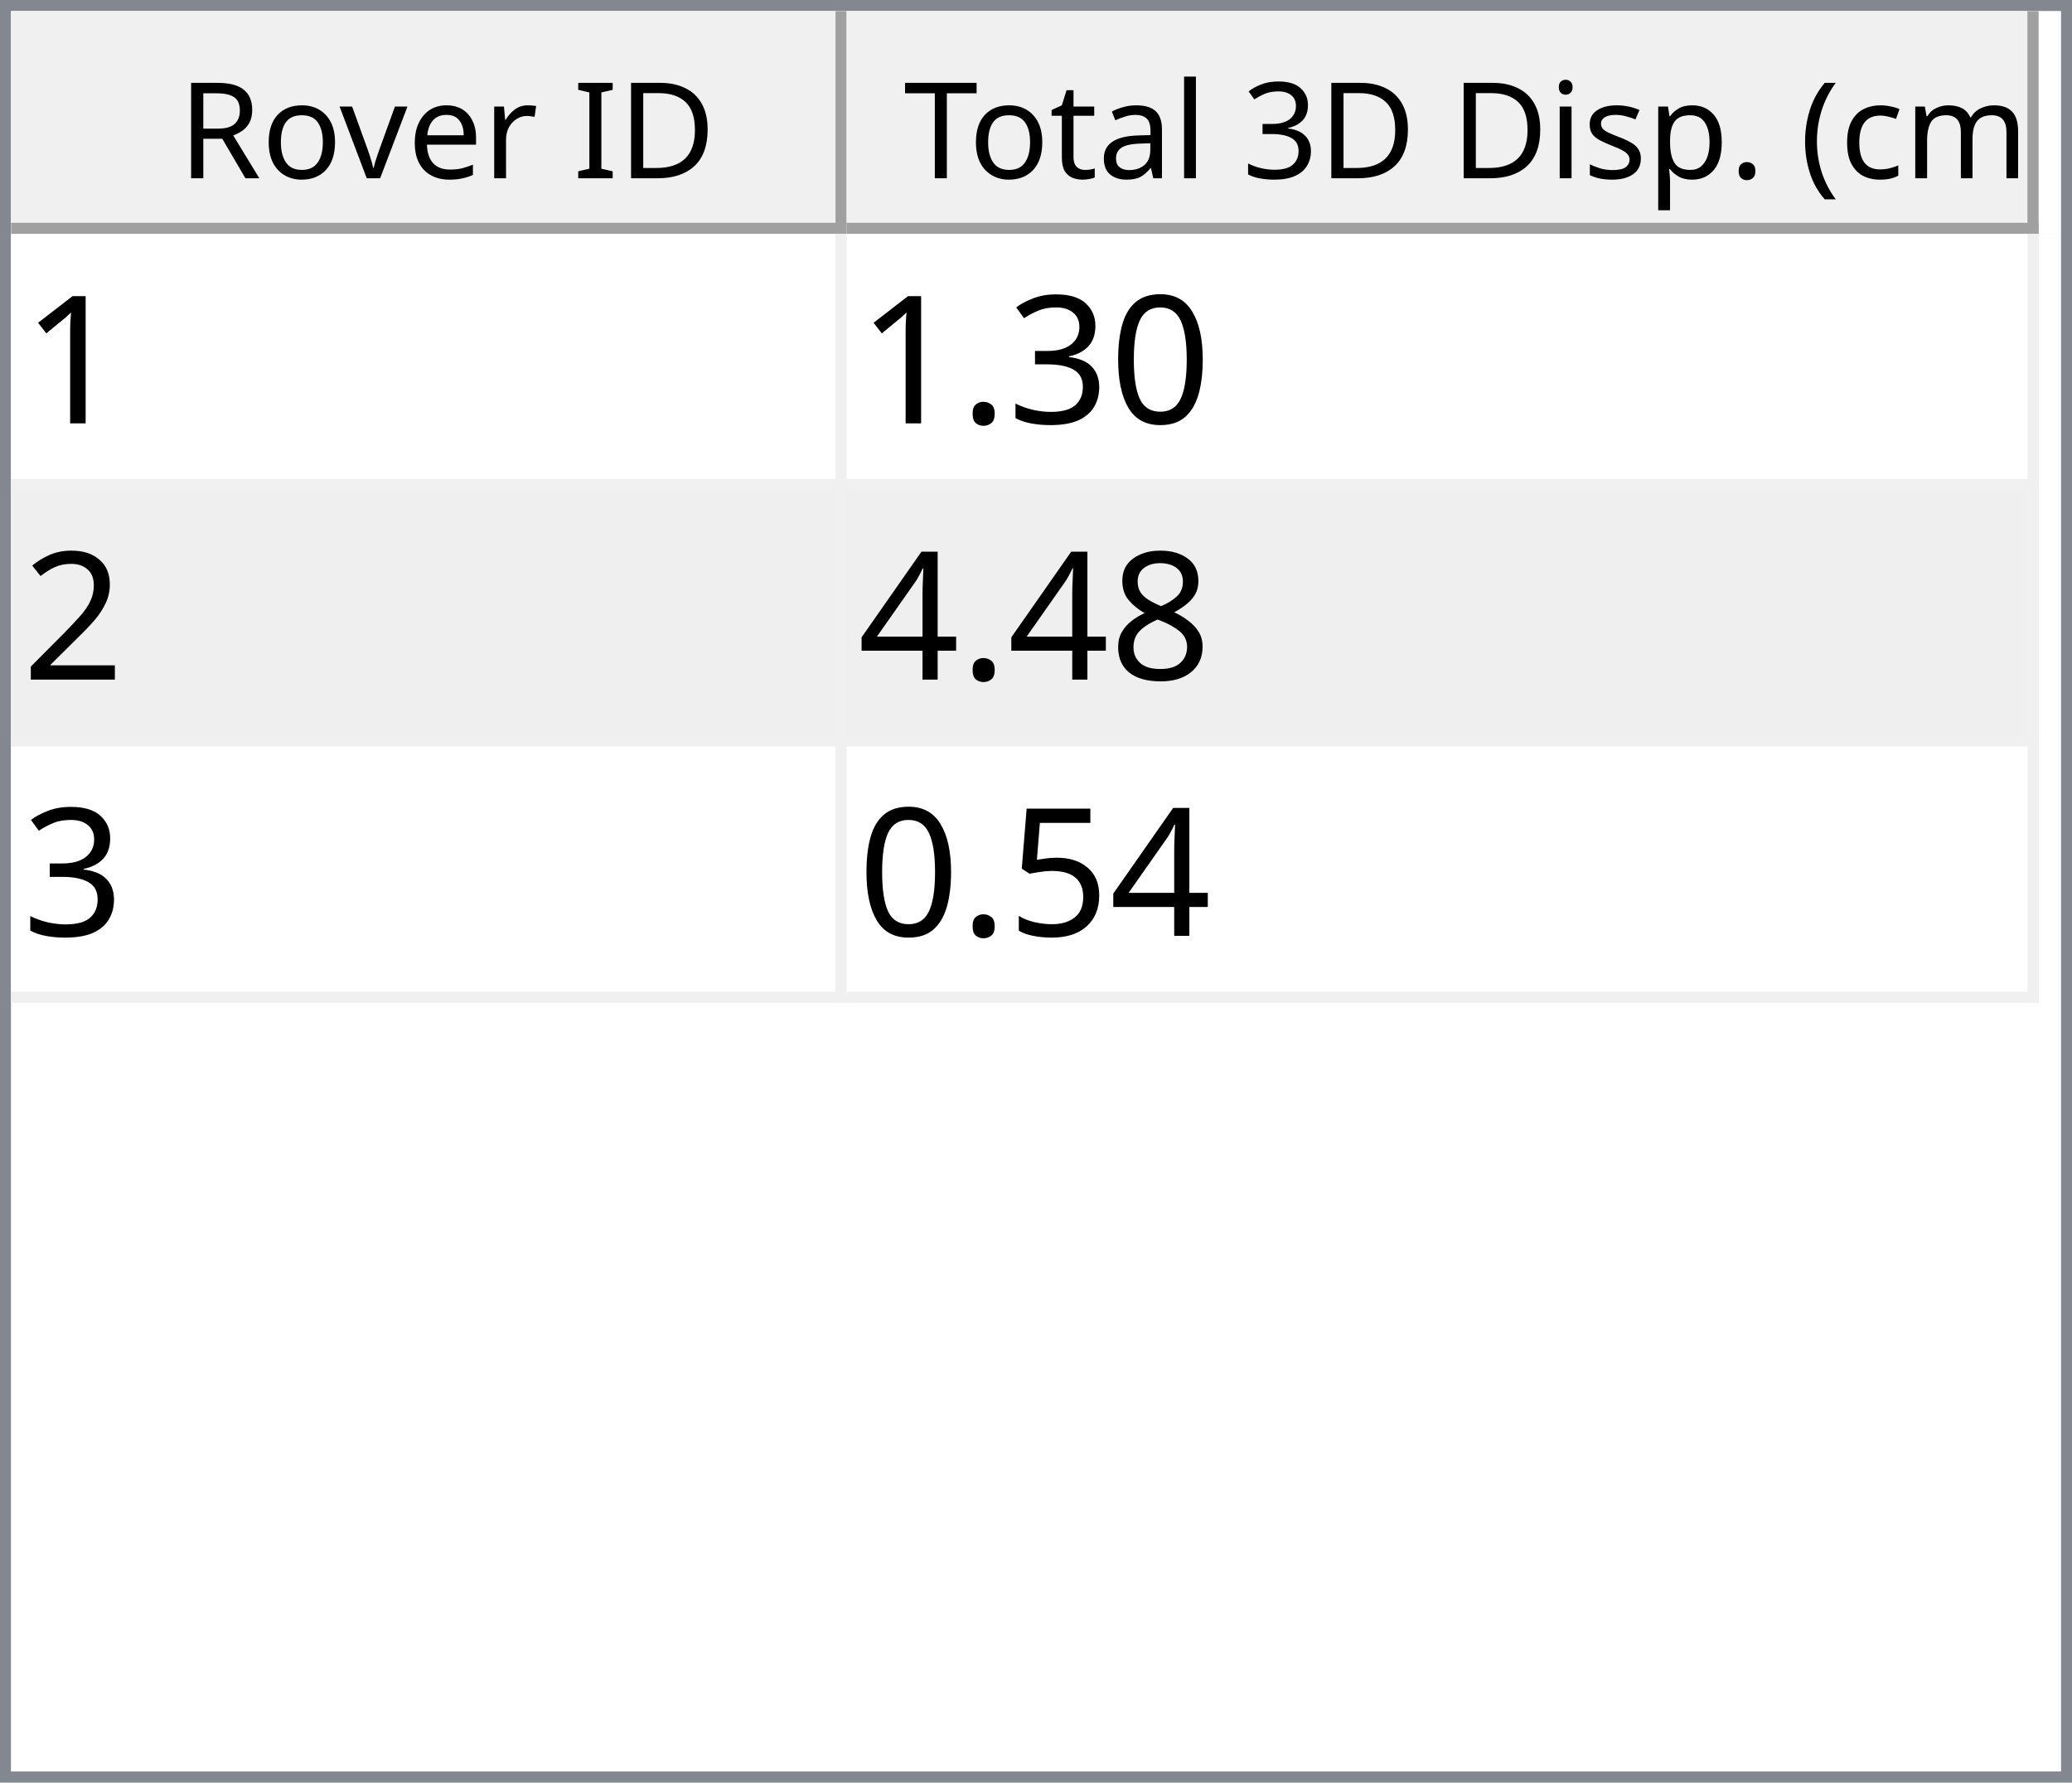
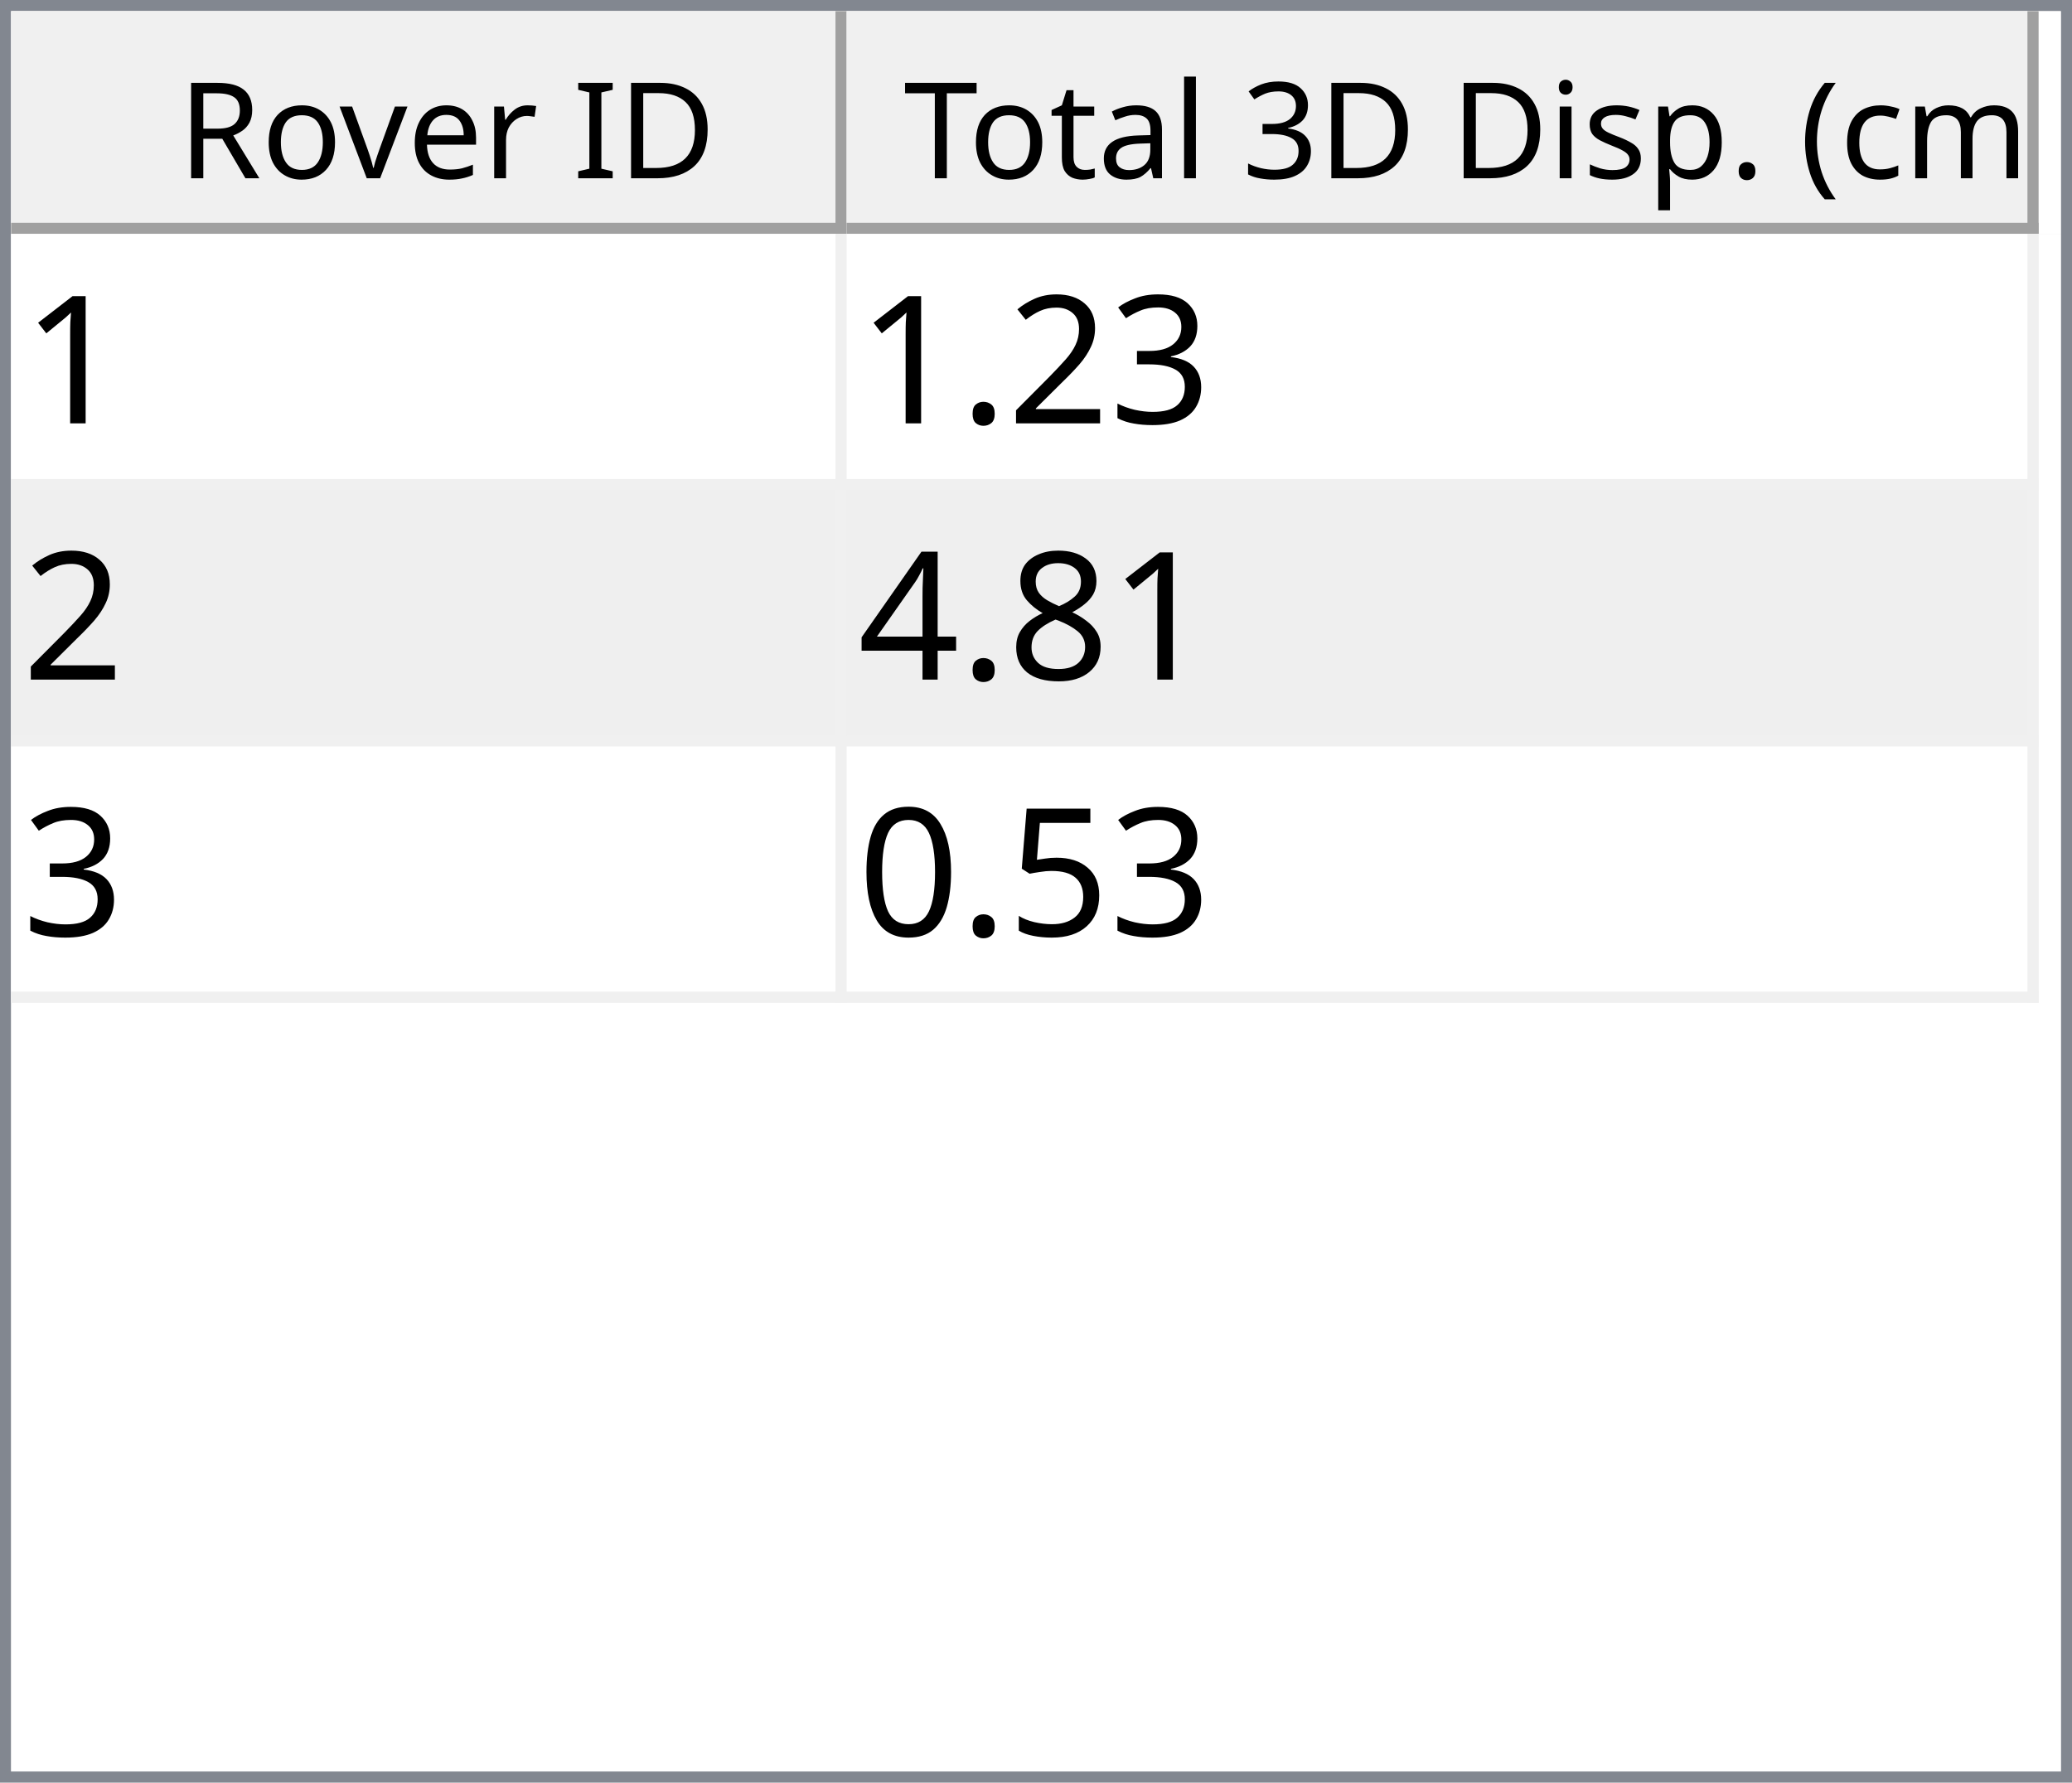
<svg xmlns="http://www.w3.org/2000/svg" style="fill-opacity:1; color-rendering:auto; color-interpolation:auto; text-rendering:auto; stroke:black; stroke-linecap:square; stroke-miterlimit:10; shape-rendering:auto; stroke-opacity:1; fill:black; stroke-dasharray:none; font-weight:normal; stroke-width:1; font-family:'Dialog'; font-style:normal; stroke-linejoin:miter; font-size:12px; stroke-dashoffset:0; image-rendering:auto;" width="186" height="160">
  <defs id="genericDefs" />
  <g>
    <defs id="defs1">
      <clipPath clipPathUnits="userSpaceOnUse" id="clipPath1">
        <path d="M0 0 L186 0 L186 160 L0 160 L0 0 Z" />
      </clipPath>
      <clipPath clipPathUnits="userSpaceOnUse" id="clipPath2">
        <path d="M0 0 L0 160 L186 160 L186 0 Z" />
      </clipPath>
      <clipPath clipPathUnits="userSpaceOnUse" id="clipPath3">
        <path d="M0 0 L0 20 L184 20 L184 0 Z" />
      </clipPath>
      <clipPath clipPathUnits="userSpaceOnUse" id="clipPath4">
        <path d="M0 0 L0 20 L75 20 L75 0 Z" />
      </clipPath>
      <clipPath clipPathUnits="userSpaceOnUse" id="clipPath5">
        <path d="M1 1 L1 19 L74 19 L74 1 Z" />
      </clipPath>
      <clipPath clipPathUnits="userSpaceOnUse" id="clipPath6">
        <path d="M0 0 L0 18 L73 18 L73 0 Z" />
      </clipPath>
      <clipPath clipPathUnits="userSpaceOnUse" id="clipPath7">
        <path d="M-0.5 -0.5 L-0.5 19.5 L74.5 19.5 L74.5 -0.5 Z" />
      </clipPath>
      <clipPath clipPathUnits="userSpaceOnUse" id="clipPath8">
        <path d="M0 0 L0 20 L107 20 L107 0 Z" />
      </clipPath>
      <clipPath clipPathUnits="userSpaceOnUse" id="clipPath9">
        <path d="M1 1 L1 19 L106 19 L106 1 Z" />
      </clipPath>
      <clipPath clipPathUnits="userSpaceOnUse" id="clipPath10">
        <path d="M0 0 L0 18 L105 18 L105 0 Z" />
      </clipPath>
      <clipPath clipPathUnits="userSpaceOnUse" id="clipPath11">
        <path d="M-0.5 -0.5 L-0.5 19.5 L106.5 19.5 L106.5 -0.5 Z" />
      </clipPath>
      <clipPath clipPathUnits="userSpaceOnUse" id="clipPath12">
        <path d="M0 0 L0 138 L184 138 L184 0 Z" />
      </clipPath>
      <clipPath clipPathUnits="userSpaceOnUse" id="clipPath13">
        <path d="M0 0 L0 69 L182 69 L182 0 Z" />
      </clipPath>
      <clipPath clipPathUnits="userSpaceOnUse" id="clipPath14">
        <path d="M-0.5 -0.5 L-0.5 68.5 L181.5 68.5 L181.5 -0.5 Z" />
      </clipPath>
      <clipPath clipPathUnits="userSpaceOnUse" id="clipPath15">
        <path d="M0 0 L0 22 L74 22 L74 0 Z" />
      </clipPath>
      <clipPath clipPathUnits="userSpaceOnUse" id="clipPath16">
        <path d="M0 0 L0 22 L106 22 L106 0 Z" />
      </clipPath>
      <font horiz-adv-x="64.551" id="font1">
        <font-face ascent="107.91" descent="25.098" units-per-em="100" style="font-style:normal; font-family:Segoe UI; font-weight:normal;" />
        <missing-glyph horiz-adv-x="64.551" d="M8.109 0 L8.109 68.266 L56.453 68.266 L56.453 0 L8.109 0 ZM15.328 7.234 L49.219 7.234 L49.219 61.031 L15.328 61.031 L15.328 7.234 Z" />
        <glyph unicode="D" horiz-adv-x="70.117" d="M9.188 0 L9.188 70.016 L28.516 70.016 Q65.531 70.016 65.531 35.891 Q65.531 19.672 55.25 9.836 Q44.969 0 27.734 0 L9.188 0 ZM17.391 62.594 L17.391 7.422 L27.828 7.422 Q41.609 7.422 49.273 14.797 Q56.938 22.172 56.938 35.688 Q56.938 62.594 28.328 62.594 L17.391 62.594 Z" />
        <glyph unicode="I" horiz-adv-x="26.611" d="M17.391 0 L9.188 0 L9.188 70.016 L17.391 70.016 L17.391 0 Z" />
        <glyph unicode=" " horiz-adv-x="27.393" d="" />
        <glyph unicode="r" horiz-adv-x="34.766" d="M34.188 41.891 Q32.078 43.5 28.125 43.5 Q23 43.5 19.555 38.672 Q16.109 33.844 16.109 25.484 L16.109 0 L8.109 0 L8.109 50 L16.109 50 L16.109 39.703 L16.312 39.703 Q18.016 44.969 21.531 47.922 Q25.047 50.875 29.391 50.875 Q32.516 50.875 34.188 50.203 L34.188 41.891 Z" />
        <glyph unicode="e" horiz-adv-x="52.295" d="M48.297 23 L12.984 23 Q13.188 14.656 17.484 10.109 Q21.781 5.562 29.297 5.562 Q37.75 5.562 44.828 11.141 L44.828 3.609 Q38.234 -1.172 27.391 -1.172 Q16.797 -1.172 10.742 5.641 Q4.688 12.453 4.688 24.812 Q4.688 36.469 11.305 43.82 Q17.922 51.172 27.734 51.172 Q37.547 51.172 42.922 44.828 Q48.297 38.484 48.297 27.203 L48.297 23 ZM40.094 29.781 Q40.047 36.719 36.75 40.578 Q33.453 44.438 27.594 44.438 Q21.922 44.438 17.969 40.383 Q14.016 36.328 13.094 29.781 L40.094 29.781 Z" />
        <glyph unicode="v" horiz-adv-x="47.9" d="M47.406 50 L27.484 0 L19.625 0 L0.688 50 L9.469 50 L22.172 13.672 Q23.578 9.672 23.922 6.688 L24.125 6.688 Q24.609 10.453 25.688 13.484 L38.969 50 L47.406 50 Z" />
        <glyph unicode="o" horiz-adv-x="58.594" d="M29 -1.172 Q17.922 -1.172 11.305 5.836 Q4.688 12.844 4.688 24.422 Q4.688 37.016 11.57 44.094 Q18.453 51.172 30.172 51.172 Q41.359 51.172 47.633 44.289 Q53.906 37.406 53.906 25.203 Q53.906 13.234 47.141 6.031 Q40.375 -1.172 29 -1.172 ZM29.594 44.438 Q21.875 44.438 17.383 39.188 Q12.891 33.938 12.891 24.703 Q12.891 15.828 17.43 10.695 Q21.969 5.562 29.594 5.562 Q37.359 5.562 41.531 10.594 Q45.703 15.625 45.703 24.906 Q45.703 34.281 41.531 39.359 Q37.359 44.438 29.594 44.438 Z" />
        <glyph unicode="R" horiz-adv-x="59.814" d="M59.375 0 L49.609 0 L37.891 19.625 Q36.281 22.359 34.766 24.289 Q33.25 26.219 31.664 27.438 Q30.078 28.656 28.25 29.219 Q26.422 29.781 24.125 29.781 L17.391 29.781 L17.391 0 L9.188 0 L9.188 70.016 L30.078 70.016 Q34.672 70.016 38.555 68.867 Q42.438 67.719 45.289 65.375 Q48.141 63.031 49.758 59.547 Q51.375 56.062 51.375 51.375 Q51.375 47.703 50.273 44.656 Q49.172 41.609 47.148 39.211 Q45.125 36.812 42.266 35.133 Q39.406 33.453 35.844 32.516 L35.844 32.328 Q37.594 31.547 38.891 30.547 Q40.188 29.547 41.359 28.18 Q42.531 26.812 43.68 25.078 Q44.828 23.344 46.234 21.047 L59.375 0 ZM17.391 62.594 L17.391 37.203 L28.516 37.203 Q31.594 37.203 34.203 38.133 Q36.812 39.062 38.719 40.797 Q40.625 42.531 41.703 45.047 Q42.781 47.562 42.781 50.688 Q42.781 56.297 39.141 59.445 Q35.5 62.594 28.609 62.594 L17.391 62.594 Z" />
        <glyph unicode=")" horiz-adv-x="30.176" d="M8.297 -15.922 L1.172 -15.922 Q16.406 2.344 16.406 26.812 Q16.406 51.469 1.078 70.016 L8.297 70.016 Q23.531 52.156 23.531 26.703 Q23.531 1.375 8.297 -15.922 Z" />
        <glyph unicode="m" horiz-adv-x="86.133" d="M79.109 0 L71.094 0 L71.094 28.719 Q71.094 37.016 68.531 40.727 Q65.969 44.438 59.906 44.438 Q54.781 44.438 51.195 39.75 Q47.609 35.062 47.609 28.516 L47.609 0 L39.594 0 L39.594 29.688 Q39.594 44.438 28.219 44.438 Q22.953 44.438 19.531 40.016 Q16.109 35.594 16.109 28.516 L16.109 0 L8.109 0 L8.109 50 L16.109 50 L16.109 42.094 L16.312 42.094 Q21.625 51.172 31.844 51.172 Q36.969 51.172 40.773 48.312 Q44.578 45.453 46 40.828 Q51.562 51.172 62.594 51.172 Q79.109 51.172 79.109 30.812 L79.109 0 Z" />
        <glyph unicode="c" horiz-adv-x="46.191" d="M42.188 2.297 Q36.422 -1.172 28.516 -1.172 Q17.828 -1.172 11.258 5.789 Q4.688 12.75 4.688 23.828 Q4.688 36.188 11.766 43.68 Q18.844 51.172 30.672 51.172 Q37.25 51.172 42.281 48.734 L42.281 40.531 Q36.719 44.438 30.375 44.438 Q22.703 44.438 17.797 38.945 Q12.891 33.453 12.891 24.516 Q12.891 15.719 17.508 10.641 Q22.125 5.562 29.891 5.562 Q36.422 5.562 42.188 9.906 L42.188 2.297 Z" />
        <glyph unicode="(" horiz-adv-x="30.176" d="M29.109 -15.922 L21.969 -15.922 Q6.844 1.375 6.844 26.703 Q6.844 52.156 21.969 70.016 L29.203 70.016 Q13.875 51.469 13.875 26.812 Q13.875 2.344 29.109 -15.922 Z" />
        <glyph unicode="." horiz-adv-x="21.68" d="M10.891 -1.078 Q8.641 -1.078 7.055 0.539 Q5.469 2.156 5.469 4.391 Q5.469 6.641 7.055 8.273 Q8.641 9.906 10.891 9.906 Q13.188 9.906 14.797 8.273 Q16.406 6.641 16.406 4.391 Q16.406 2.156 14.797 0.539 Q13.188 -1.078 10.891 -1.078 Z" />
        <glyph unicode="p" horiz-adv-x="58.789" d="M16.312 7.234 L16.109 7.234 L16.109 -23 L8.109 -23 L8.109 50 L16.109 50 L16.109 41.219 L16.312 41.219 Q22.219 51.172 33.594 51.172 Q43.266 51.172 48.688 44.461 Q54.109 37.75 54.109 26.469 Q54.109 13.922 48 6.375 Q41.891 -1.172 31.297 -1.172 Q21.578 -1.172 16.312 7.234 ZM16.109 27.391 L16.109 20.406 Q16.109 14.203 20.141 9.883 Q24.172 5.562 30.375 5.562 Q37.641 5.562 41.773 11.133 Q45.906 16.703 45.906 26.609 Q45.906 34.969 42.047 39.703 Q38.188 44.438 31.594 44.438 Q24.609 44.438 20.359 39.578 Q16.109 34.719 16.109 27.391 Z" />
        <glyph unicode="s" horiz-adv-x="42.432" d="M5.078 1.812 L5.078 10.406 Q11.625 5.562 19.484 5.562 Q30.031 5.562 30.031 12.594 Q30.031 14.594 29.125 15.992 Q28.219 17.391 26.68 18.461 Q25.141 19.531 23.07 20.383 Q21 21.234 18.609 22.172 Q15.281 23.484 12.766 24.828 Q10.25 26.172 8.57 27.859 Q6.891 29.547 6.031 31.695 Q5.172 33.844 5.172 36.719 Q5.172 40.234 6.789 42.945 Q8.406 45.656 11.086 47.484 Q13.766 49.312 17.211 50.242 Q20.656 51.172 24.312 51.172 Q30.812 51.172 35.938 48.922 L35.938 40.828 Q30.422 44.438 23.25 44.438 Q21 44.438 19.195 43.922 Q17.391 43.406 16.094 42.477 Q14.797 41.547 14.086 40.258 Q13.375 38.969 13.375 37.406 Q13.375 35.453 14.086 34.133 Q14.797 32.812 16.164 31.789 Q17.531 30.766 19.484 29.938 Q21.438 29.109 23.922 28.125 Q27.25 26.859 29.883 25.516 Q32.516 24.172 34.375 22.484 Q36.234 20.797 37.234 18.602 Q38.234 16.406 38.234 13.375 Q38.234 9.672 36.602 6.938 Q34.969 4.203 32.234 2.398 Q29.5 0.594 25.93 -0.289 Q22.359 -1.172 18.453 -1.172 Q10.75 -1.172 5.078 1.812 Z" />
        <glyph unicode="i" horiz-adv-x="24.219" d="M12.203 62.703 Q10.062 62.703 8.547 64.164 Q7.031 65.625 7.031 67.875 Q7.031 70.125 8.547 71.609 Q10.062 73.094 12.203 73.094 Q14.406 73.094 15.945 71.609 Q17.484 70.125 17.484 67.875 Q17.484 65.719 15.945 64.211 Q14.406 62.703 12.203 62.703 ZM16.109 0 L8.109 0 L8.109 50 L16.109 50 L16.109 0 Z" />
        <glyph unicode="3" horiz-adv-x="53.906" d="M46.531 19.828 Q46.531 15.094 44.75 11.211 Q42.969 7.328 39.719 4.57 Q36.469 1.812 31.93 0.297 Q27.391 -1.219 21.922 -1.219 Q11.922 -1.219 6 2.594 L6 11.188 Q13.094 5.609 22.219 5.609 Q25.875 5.609 28.828 6.539 Q31.781 7.469 33.906 9.227 Q36.031 10.984 37.18 13.477 Q38.328 15.969 38.328 19.094 Q38.328 32.812 18.797 32.812 L12.984 32.812 L12.984 39.594 L18.5 39.594 Q35.797 39.594 35.797 52.484 Q35.797 64.406 22.609 64.406 Q15.188 64.406 8.688 59.422 L8.688 67.188 Q15.375 71.188 24.609 71.188 Q29 71.188 32.57 69.969 Q36.141 68.75 38.68 66.555 Q41.219 64.359 42.609 61.281 Q44 58.203 44 54.5 Q44 40.672 30.031 36.719 L30.031 36.531 Q33.594 36.141 36.625 34.797 Q39.656 33.453 41.852 31.305 Q44.047 29.156 45.289 26.25 Q46.531 23.344 46.531 19.828 Z" />
        <glyph unicode="l" horiz-adv-x="24.219" d="M16.109 0 L8.109 0 L8.109 74.031 L16.109 74.031 L16.109 0 Z" />
        <glyph unicode="a" horiz-adv-x="50.879" d="M43.891 0 L35.891 0 L35.891 7.812 L35.688 7.812 Q30.469 -1.172 20.312 -1.172 Q12.844 -1.172 8.617 2.781 Q4.391 6.734 4.391 13.281 Q4.391 27.297 20.906 29.594 L35.891 31.688 Q35.891 44.438 25.594 44.438 Q16.547 44.438 9.281 38.281 L9.281 46.484 Q16.656 51.172 26.266 51.172 Q43.891 51.172 43.891 32.516 L43.891 0 ZM35.891 25.297 L23.828 23.641 Q18.266 22.859 15.43 20.875 Q12.594 18.891 12.594 13.875 Q12.594 10.203 15.211 7.883 Q17.828 5.562 22.172 5.562 Q28.125 5.562 32.008 9.742 Q35.891 13.922 35.891 20.312 L35.891 25.297 Z" />
        <glyph unicode="t" horiz-adv-x="33.887" d="M31.297 0.484 Q28.469 -1.078 23.828 -1.078 Q10.688 -1.078 10.688 13.578 L10.688 43.172 L2.094 43.172 L2.094 50 L10.688 50 L10.688 62.203 L18.703 64.797 L18.703 50 L31.297 50 L31.297 43.172 L18.703 43.172 L18.703 14.984 Q18.703 9.969 20.414 7.82 Q22.125 5.672 26.078 5.672 Q29.109 5.672 31.297 7.328 L31.297 0.484 Z" />
        <glyph unicode="T" horiz-adv-x="52.393" d="M50.594 62.594 L30.375 62.594 L30.375 0 L22.172 0 L22.172 62.594 L2 62.594 L2 70.016 L50.594 70.016 L50.594 62.594 Z" />
      </font>
      <font horiz-adv-x="75.0" id="font2">
        <font-face ascent="100.537" descent="21.973" units-per-em="100" style="font-style:normal; font-family:sans-serif; font-weight:normal;" />
        <missing-glyph horiz-adv-x="75.0" d="M12.5 0 L12.5 62.5 L62.5 62.5 L62.5 0 L12.5 0 ZM14.062 1.562 L60.938 1.562 L60.938 60.938 L14.062 60.938 L14.062 1.562 Z" />
        <glyph unicode="1" horiz-adv-x="55.615" d="M37.25 0 L28.469 0 L28.469 56 Q25.297 52.984 20.141 49.953 Q14.984 46.922 10.891 45.406 L10.891 53.906 Q18.266 57.375 23.781 62.305 Q29.297 67.234 31.594 71.875 L37.25 71.875 L37.25 0 Z" />
-         <glyph unicode="0" horiz-adv-x="55.615" d="M4.156 35.297 Q4.156 48 6.766 55.742 Q9.375 63.484 14.523 67.68 Q19.672 71.875 27.484 71.875 Q33.25 71.875 37.594 69.555 Q41.938 67.234 44.773 62.867 Q47.609 58.5 49.219 52.227 Q50.828 45.953 50.828 35.297 Q50.828 22.703 48.242 14.969 Q45.656 7.234 40.508 3.008 Q35.359 -1.219 27.484 -1.219 Q17.141 -1.219 11.234 6.203 Q4.156 15.141 4.156 35.297 ZM13.188 35.297 Q13.188 17.672 17.312 11.836 Q21.438 6 27.484 6 Q33.547 6 37.672 11.859 Q41.797 17.719 41.797 35.297 Q41.797 52.984 37.672 58.789 Q33.547 64.594 27.391 64.594 Q21.344 64.594 17.719 59.469 Q13.188 52.938 13.188 35.297 Z" />
        <glyph unicode="3" horiz-adv-x="55.615" d="M4.203 18.891 L12.984 20.062 Q14.5 12.594 18.141 9.297 Q21.781 6 27 6 Q33.203 6 37.477 10.297 Q41.75 14.594 41.75 20.953 Q41.75 27 37.797 30.93 Q33.844 34.859 27.734 34.859 Q25.25 34.859 21.531 33.891 L22.516 41.609 Q23.391 41.5 23.922 41.5 Q29.547 41.5 34.039 44.43 Q38.531 47.359 38.531 53.469 Q38.531 58.297 35.258 61.477 Q31.984 64.656 26.812 64.656 Q21.688 64.656 18.266 61.43 Q14.844 58.203 13.875 51.766 L5.078 53.328 Q6.688 62.156 12.398 67.016 Q18.109 71.875 26.609 71.875 Q32.469 71.875 37.398 69.359 Q42.328 66.844 44.945 62.5 Q47.562 58.156 47.562 53.266 Q47.562 48.641 45.07 44.828 Q42.578 41.016 37.703 38.766 Q44.047 37.312 47.562 32.695 Q51.078 28.078 51.078 21.141 Q51.078 11.766 44.242 5.25 Q37.406 -1.266 26.953 -1.266 Q17.531 -1.266 11.305 4.352 Q5.078 9.969 4.203 18.891 Z" />
+         <glyph unicode="2" horiz-adv-x="55.615" d="M50.344 8.453 L50.344 0 L3.031 0 Q2.938 3.172 4.047 6.109 Q5.859 10.938 9.836 15.625 Q13.812 20.312 21.344 26.469 Q33.016 36.031 37.117 41.625 Q41.219 47.219 41.219 52.203 Q41.219 57.422 37.477 61.008 Q33.734 64.594 27.734 64.594 Q21.391 64.594 17.578 60.789 Q13.766 56.984 13.719 50.25 L4.688 51.172 Q5.609 61.281 11.664 66.578 Q17.719 71.875 27.938 71.875 Q38.234 71.875 44.242 66.164 Q50.25 60.453 50.25 52 Q50.25 47.703 48.492 43.555 Q46.734 39.406 42.656 34.812 Q38.578 30.219 29.109 22.219 Q21.188 15.578 18.945 13.211 Q16.703 10.844 15.234 8.453 L50.344 8.453 Z" />
        <glyph unicode="." horiz-adv-x="27.783" d="M9.078 0 L9.078 10.016 L19.094 10.016 L19.094 0 L9.078 0 Z" />
-         <glyph unicode="2" horiz-adv-x="55.615" d="M50.344 8.453 L50.344 0 L3.031 0 Q2.938 3.172 4.047 6.109 Q5.859 10.938 9.836 15.625 Q13.812 20.312 21.344 26.469 Q33.016 36.031 37.117 41.625 Q41.219 47.219 41.219 52.203 Q41.219 57.422 37.477 61.008 Q33.734 64.594 27.734 64.594 Q21.391 64.594 17.578 60.789 Q13.766 56.984 13.719 50.25 L4.688 51.172 Q5.609 61.281 11.664 66.578 Q17.719 71.875 27.938 71.875 Q38.234 71.875 44.242 66.164 Q50.25 60.453 50.25 52 Q50.25 47.703 48.492 43.555 Q46.734 39.406 42.656 34.812 Q38.578 30.219 29.109 22.219 Q21.188 15.578 18.945 13.211 Q16.703 10.844 15.234 8.453 L50.344 8.453 Z" />
        <glyph unicode="8" horiz-adv-x="55.615" d="M17.672 38.812 Q12.203 40.828 9.57 44.539 Q6.938 48.25 6.938 53.422 Q6.938 61.234 12.555 66.555 Q18.172 71.875 27.484 71.875 Q36.859 71.875 42.578 66.43 Q48.297 60.984 48.297 53.172 Q48.297 48.188 45.68 44.508 Q43.062 40.828 37.75 38.812 Q44.344 36.672 47.781 31.883 Q51.219 27.094 51.219 20.453 Q51.219 11.281 44.727 5.031 Q38.234 -1.219 27.641 -1.219 Q17.047 -1.219 10.547 5.055 Q4.047 11.328 4.047 20.703 Q4.047 27.688 7.594 32.398 Q11.141 37.109 17.672 38.812 ZM15.922 53.719 Q15.922 48.641 19.195 45.414 Q22.469 42.188 27.688 42.188 Q32.766 42.188 36.016 45.383 Q39.266 48.578 39.266 53.219 Q39.266 58.062 35.914 61.359 Q32.562 64.656 27.594 64.656 Q22.562 64.656 19.242 61.43 Q15.922 58.203 15.922 53.719 ZM13.094 20.656 Q13.094 16.891 14.875 13.375 Q16.656 9.859 20.172 7.93 Q23.688 6 27.734 6 Q34.031 6 38.133 10.055 Q42.234 14.109 42.234 20.359 Q42.234 26.703 38.016 30.859 Q33.797 35.016 27.438 35.016 Q21.234 35.016 17.164 30.914 Q13.094 26.812 13.094 20.656 Z" />
        <glyph unicode="4" horiz-adv-x="55.615" d="M32.328 0 L32.328 17.141 L1.266 17.141 L1.266 25.203 L33.938 71.578 L41.109 71.578 L41.109 25.203 L50.781 25.203 L50.781 17.141 L41.109 17.141 L41.109 0 L32.328 0 ZM32.328 25.203 L32.328 57.469 L9.906 25.203 L32.328 25.203 Z" />
        <glyph unicode="5" horiz-adv-x="55.615" d="M4.156 18.75 L13.375 19.531 Q14.406 12.797 18.141 9.398 Q21.875 6 27.156 6 Q33.5 6 37.891 10.789 Q42.281 15.578 42.281 23.484 Q42.281 31 38.062 35.352 Q33.844 39.703 27 39.703 Q22.75 39.703 19.336 37.773 Q15.922 35.844 13.969 32.766 L5.719 33.844 L12.641 70.609 L48.25 70.609 L48.25 62.203 L19.672 62.203 L15.828 42.969 Q22.266 47.469 29.344 47.469 Q38.719 47.469 45.164 40.969 Q51.609 34.469 51.609 24.266 Q51.609 14.547 45.953 7.469 Q39.062 -1.219 27.156 -1.219 Q17.391 -1.219 11.211 4.25 Q5.031 9.719 4.156 18.75 Z" />
+         <glyph unicode="0" horiz-adv-x="55.615" d="M4.156 35.297 Q4.156 48 6.766 55.742 Q9.375 63.484 14.523 67.68 Q19.672 71.875 27.484 71.875 Q33.25 71.875 37.594 69.555 Q41.938 67.234 44.773 62.867 Q47.609 58.5 49.219 52.227 Q50.828 45.953 50.828 35.297 Q50.828 22.703 48.242 14.969 Q45.656 7.234 40.508 3.008 Q35.359 -1.219 27.484 -1.219 Q17.141 -1.219 11.234 6.203 Q4.156 15.141 4.156 35.297 ZM13.188 35.297 Q13.188 17.672 17.312 11.836 Q21.438 6 27.484 6 Q33.547 6 37.672 11.859 Q41.797 17.719 41.797 35.297 Q41.797 52.984 37.672 58.789 Q33.547 64.594 27.391 64.594 Q21.344 64.594 17.719 59.469 Q13.188 52.938 13.188 35.297 Z" />
      </font>
    </defs>
    <g style="fill:white; stroke:white;">
      <rect x="0" y="0" width="186" style="clip-path:url(#clipPath1); stroke:none;" height="160" />
    </g>
    <g style="fill:white; text-rendering:optimizeSpeed; color-rendering:optimizeSpeed; image-rendering:optimizeSpeed; shape-rendering:crispEdges; stroke:white; color-interpolation:sRGB;">
      <rect x="0" width="186" height="160" y="0" style="stroke:none;" />
      <path style="stroke:none;" d="M0 160 L186 160 L186 0 L0 0 Z" />
    </g>
    <g style="fill:rgb(240,240,240); font-family:'Segoe UI'; stroke:rgb(240,240,240);">
      <rect x="0" y="0" width="186" style="clip-path:url(#clipPath2); stroke:none;" height="160" />
    </g>
    <g style="fill:rgb(130,135,144); font-family:'Segoe UI'; stroke:rgb(130,135,144);">
      <path d="M0 0 L186 0 L186 160 L0 160 L0 0 ZM1 1 L185 1 L185 159 L1 159 L1 1 Z" style="fill-rule:evenodd; clip-path:url(#clipPath2); stroke:none;" />
    </g>
    <g style="fill:white; font-family:'Segoe UI'; stroke:white;" transform="translate(1,1)">
      <rect x="0" y="0" width="184" style="clip-path:url(#clipPath3); stroke:none;" height="20" />
    </g>
    <g style="fill:rgb(240,240,240); font-family:'Segoe UI'; stroke:rgb(240,240,240);" transform="translate(1,1)">
      <rect x="0" y="0" width="75" style="clip-path:url(#clipPath4); stroke:none;" height="20" />
    </g>
    <g style="font-family:'Segoe UI';" transform="translate(2,2)">
      <text x="14" xml:space="preserve" y="14" style="clip-path:url(#clipPath6); stroke:none;">Rover ID</text>
    </g>
    <g style="fill:rgb(160,160,160); font-family:'Segoe UI'; stroke:rgb(160,160,160); stroke-linejoin:bevel;" transform="translate(1.5,1.5)">
      <line x1="74" x2="74" y1="0" style="fill:none; clip-path:url(#clipPath7);" y2="19" />
    </g>
    <g style="fill:rgb(160,160,160); font-family:'Segoe UI'; stroke:rgb(160,160,160); stroke-linejoin:bevel;" transform="matrix(1,0,0,1,1,1) translate(0.5,0.5)">
      <line x1="0" x2="74" y1="19" style="fill:none; clip-path:url(#clipPath7);" y2="19" />
    </g>
    <g style="fill:rgb(240,240,240); font-family:'Segoe UI'; stroke:rgb(240,240,240);" transform="translate(76,1)">
      <rect x="0" y="0" width="107" style="clip-path:url(#clipPath8); stroke:none;" height="20" />
    </g>
    <g style="font-family:'Segoe UI';" transform="translate(77,2)">
      <text x="1" xml:space="preserve" y="14" style="clip-path:url(#clipPath10); stroke:none;"> Total 3D Disp. (cm)</text>
    </g>
    <g style="fill:rgb(160,160,160); font-family:'Segoe UI'; stroke:rgb(160,160,160); stroke-linejoin:bevel;" transform="translate(76.5,1.5)">
      <line x1="106" x2="106" y1="0" style="fill:none; clip-path:url(#clipPath11);" y2="19" />
    </g>
    <g style="fill:rgb(160,160,160); font-family:'Segoe UI'; stroke:rgb(160,160,160); stroke-linejoin:bevel;" transform="matrix(1,0,0,1,76,1) translate(0.5,0.5)">
      <line x1="0" x2="106" y1="19" style="fill:none; clip-path:url(#clipPath11);" y2="19" />
    </g>
    <g style="fill:white; font-family:'Segoe UI'; stroke:white;" transform="translate(1,21)">
      <rect x="0" y="0" width="184" style="clip-path:url(#clipPath12); stroke:none;" height="138" />
    </g>
    <g style="fill:rgb(240,240,240); font-size:16px; font-family:sans-serif; stroke:rgb(240,240,240);" transform="translate(1,21)">
      <rect x="0" y="0" width="182" style="clip-path:url(#clipPath13); stroke:none;" height="69" />
      <line transform="translate(0.5,0.5)" x1="0" x2="181" y1="22" style="clip-path:url(#clipPath14); fill:none; stroke-linejoin:bevel;" y2="22" />
    </g>
    <g transform="matrix(1,0,0,1,1,21) translate(0.5,0.5)" style="fill:rgb(240,240,240); font-size:16px; font-family:sans-serif; stroke:rgb(240,240,240); stroke-linejoin:bevel;">
      <line x1="0" x2="181" y1="45" style="fill:none; clip-path:url(#clipPath14);" y2="45" />
    </g>
    <g transform="matrix(1,0,0,1,1,21) translate(0.5,0.5)" style="fill:rgb(240,240,240); font-size:16px; font-family:sans-serif; stroke:rgb(240,240,240); stroke-linejoin:bevel;">
      <line x1="0" x2="181" y1="68" style="fill:none; clip-path:url(#clipPath14);" y2="68" />
    </g>
    <g transform="matrix(1,0,0,1,1,21) translate(0.5,0.5)" style="fill:rgb(240,240,240); font-size:16px; font-family:sans-serif; stroke:rgb(240,240,240); stroke-linejoin:bevel;">
      <line x1="74" x2="74" y1="0" style="fill:none; clip-path:url(#clipPath14);" y2="68" />
    </g>
    <g transform="matrix(1,0,0,1,1,21) translate(0.5,0.5)" style="fill:rgb(240,240,240); font-size:16px; font-family:sans-serif; stroke:rgb(240,240,240); stroke-linejoin:bevel;">
      <line x1="181" x2="181" y1="0" style="fill:none; clip-path:url(#clipPath14);" y2="68" />
    </g>
    <g style="fill:white; font-size:16px; font-family:sans-serif; stroke:white;" transform="matrix(1,0,0,1,1,21)">
      <rect x="0" y="0" width="74" style="clip-path:url(#clipPath15); stroke:none;" height="22" />
      <text x="1" y="17" style="fill:black; clip-path:url(#clipPath15); stroke:none;" xml:space="preserve">1</text>
    </g>
    <g style="fill:white; font-size:16px; font-family:sans-serif; stroke:white;" transform="matrix(1,0,0,1,1,21) translate(75,0)">
      <rect x="0" y="0" width="106" style="clip-path:url(#clipPath16); stroke:none;" height="22" />
-       <text x="1" y="17" style="fill:black; clip-path:url(#clipPath16); stroke:none;" xml:space="preserve">1.30</text>
+       <text x="1" y="17" style="fill:black; clip-path:url(#clipPath16); stroke:none;" xml:space="preserve">1.23</text>
    </g>
    <g style="fill:rgb(239,239,239); font-size:16px; font-family:sans-serif; stroke:rgb(239,239,239);" transform="matrix(1,0,0,1,1,21) translate(0,23)">
      <rect x="0" y="0" width="74" style="clip-path:url(#clipPath15); stroke:none;" height="22" />
      <text x="1" y="17" style="fill:black; clip-path:url(#clipPath15); stroke:none;" xml:space="preserve">2</text>
    </g>
    <g style="fill:rgb(239,239,239); font-size:16px; font-family:sans-serif; stroke:rgb(239,239,239);" transform="matrix(1,0,0,1,1,21) translate(75,23)">
      <rect x="0" y="0" width="106" style="clip-path:url(#clipPath16); stroke:none;" height="22" />
-       <text x="1" y="17" style="fill:black; clip-path:url(#clipPath16); stroke:none;" xml:space="preserve">4.48</text>
+       <text x="1" y="17" style="fill:black; clip-path:url(#clipPath16); stroke:none;" xml:space="preserve">4.81</text>
    </g>
    <g style="fill:white; font-size:16px; font-family:sans-serif; stroke:white;" transform="matrix(1,0,0,1,1,21) translate(0,46)">
      <rect x="0" y="0" width="74" style="clip-path:url(#clipPath15); stroke:none;" height="22" />
      <text x="1" y="17" style="fill:black; clip-path:url(#clipPath15); stroke:none;" xml:space="preserve">3</text>
    </g>
    <g style="fill:white; font-size:16px; font-family:sans-serif; stroke:white;" transform="matrix(1,0,0,1,1,21) translate(75,46)">
      <rect x="0" y="0" width="106" style="clip-path:url(#clipPath16); stroke:none;" height="22" />
-       <text x="1" y="17" style="fill:black; clip-path:url(#clipPath16); stroke:none;" xml:space="preserve">0.54</text>
+       <text x="1" y="17" style="fill:black; clip-path:url(#clipPath16); stroke:none;" xml:space="preserve">0.53</text>
    </g>
  </g>
</svg>
